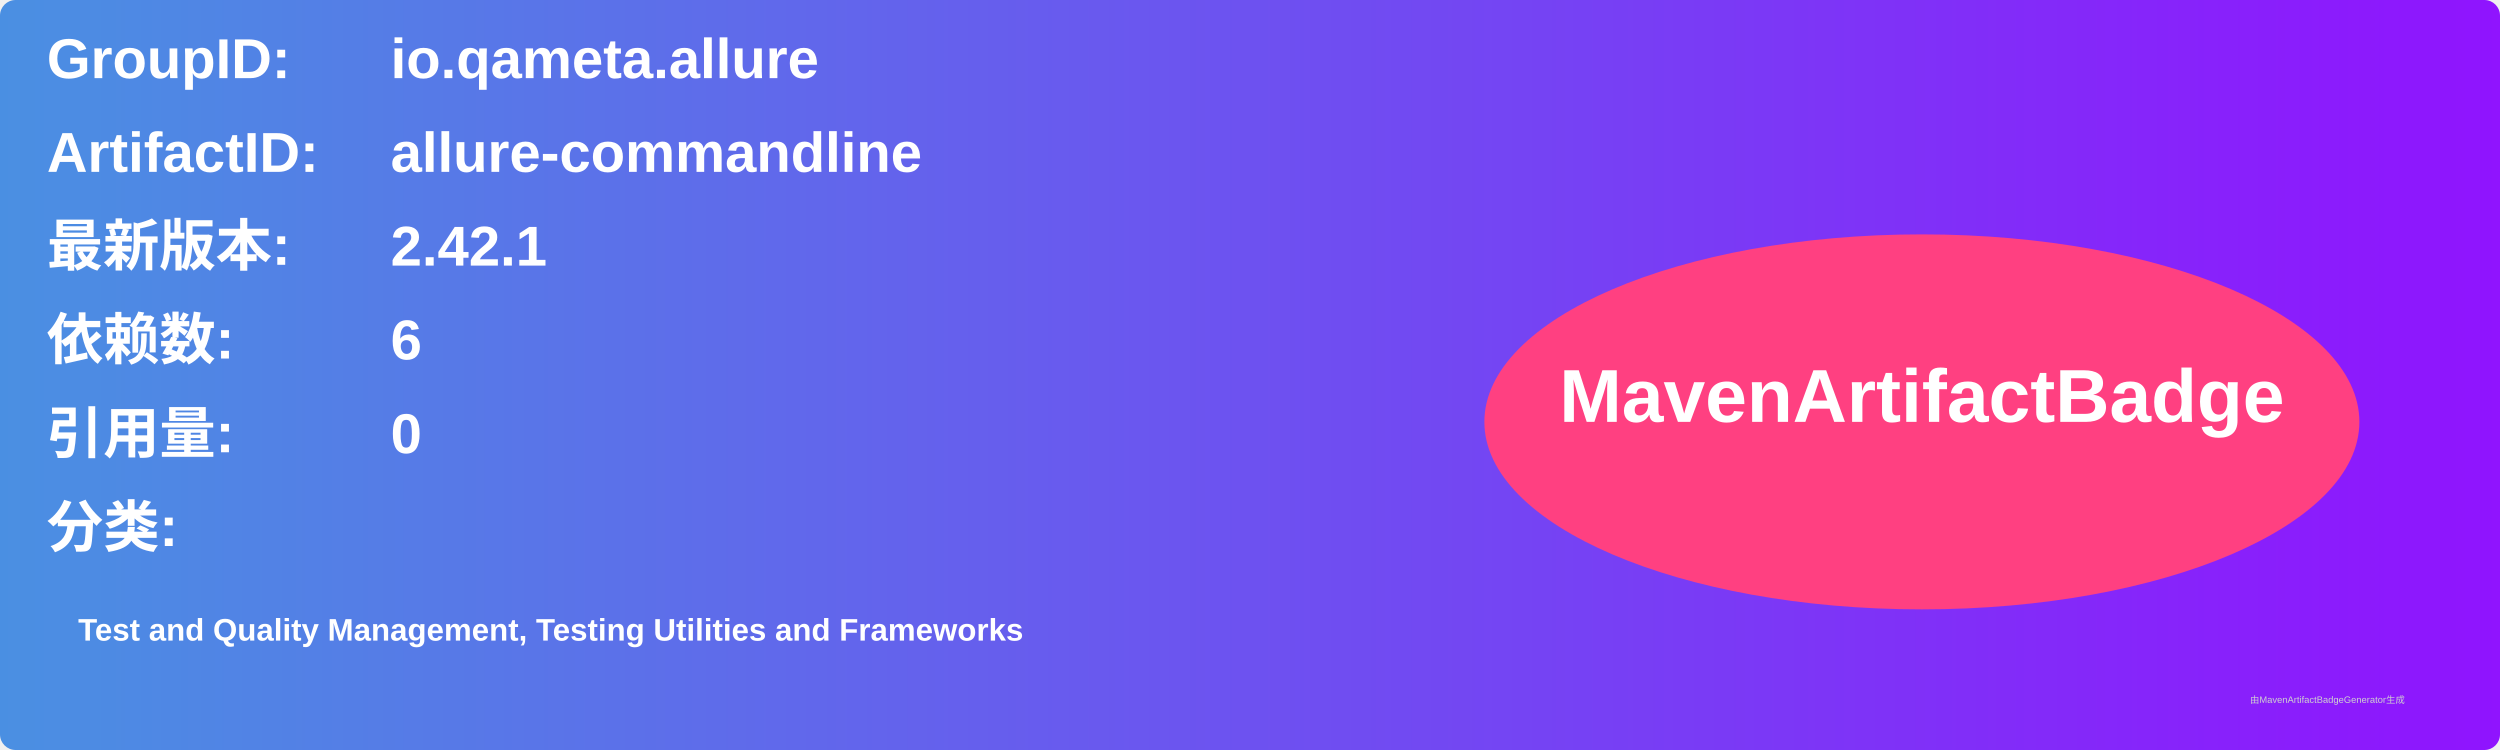
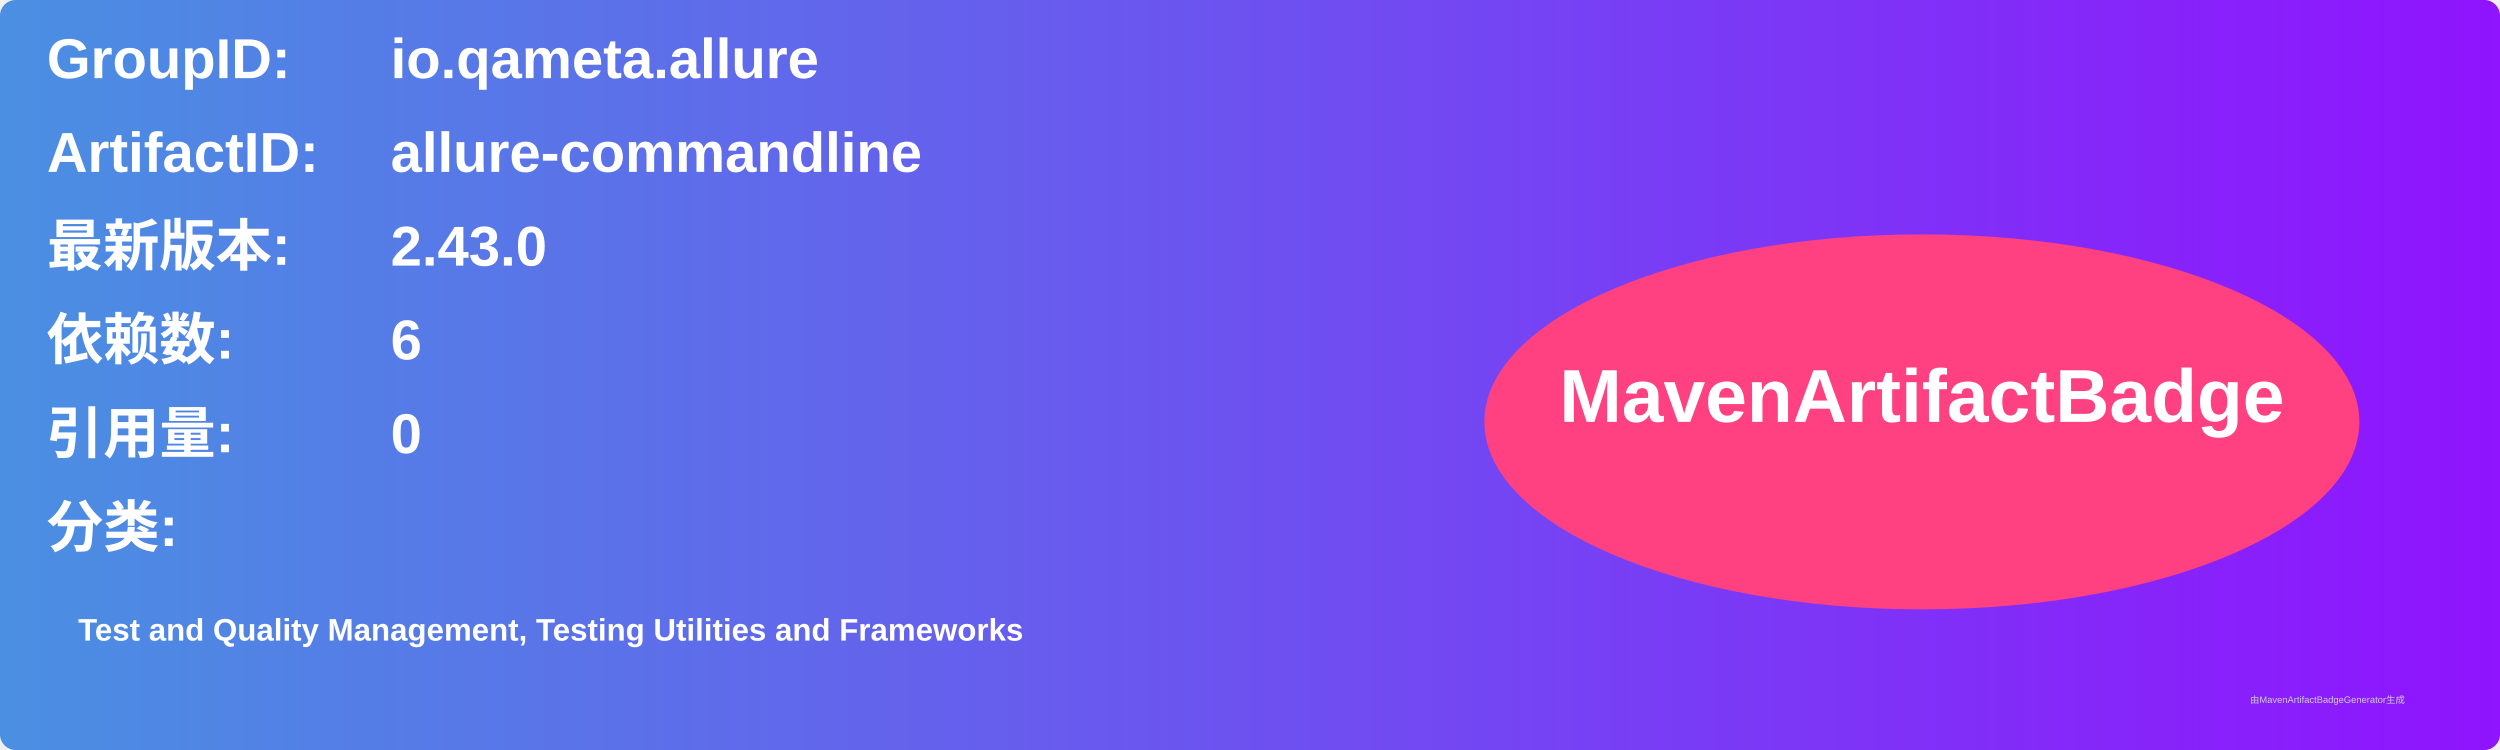
<svg xmlns="http://www.w3.org/2000/svg" width="800" height="240" viewBox="0 0 800 240">
  <linearGradient id="grad" x1="0%" y1="0%" x2="100%" y2="0%">
    <stop offset="0%" stop-color="#4a90e2" />
    <stop offset="100%" stop-color="#9013fe" />
  </linearGradient>
  <rect width="100%" height="100%" rx="5" ry="5" fill="url(#grad)" />
  <g transform="translate(15, 15)">
    <text x="0" y="10" font-family="Arial" font-size="18" fill="white" font-weight="bold" width="260">GroupID:</text>
    <text x="110" y="10" font-family="Arial" font-size="18" fill="white" font-weight="bold" width="460">io.qameta.allure</text>
    <text x="0" y="40" font-family="Arial" font-size="18" fill="white" font-weight="bold" width="260">ArtifactID:</text>
    <text x="110" y="40" font-family="Arial" font-size="18" fill="white" font-weight="bold" width="460">allure-commandline</text>
    <text x="0" y="70" font-family="Arial" font-size="18" fill="white" font-weight="bold">最新版本:</text>
    <text x="110" y="70" font-family="Arial" font-size="18" fill="white" font-weight="bold">
-       <tspan font-weight="bold">2.42.1</tspan>
+       <tspan font-weight="bold">2.43.0</tspan>
    </text>
    <text x="0" y="100" font-family="Arial" font-size="18" fill="white" font-weight="bold">依赖数: </text>
    <text x="110" y="100" font-family="Arial" font-size="18" fill="white">
      <tspan font-weight="bold">6</tspan>
    </text>
    <text x="0" y="130" font-family="Arial" font-size="18" fill="white" font-weight="bold">引用量: </text>
    <text x="110" y="130" font-family="Arial" font-size="18" fill="white">
      <tspan font-weight="bold">0</tspan>
    </text>
    <text x="0" y="160" font-family="Arial" font-size="18" fill="white" font-weight="bold">分类:</text>
    <text x="10" y="190" font-family="Arial" font-size="10" fill="white">
      <tspan font-weight="bold">Test and Quality Management, Testing Utilities and Frameworks</tspan>
    </text>
    <ellipse cx="600" cy="120" rx="140" ry="60" fill="#ff4081" />
    <text x="600" y="120" text-anchor="middle" font-family="Arial" font-size="24" fill="white" font-weight="bold">MavenArtifactBadge</text>
  </g>
  <text x="720" y="225" font-family="Arial" font-size="3" fill="#d0d0d0">由MavenArtifactBadgeGenerator生成</text>
</svg>
